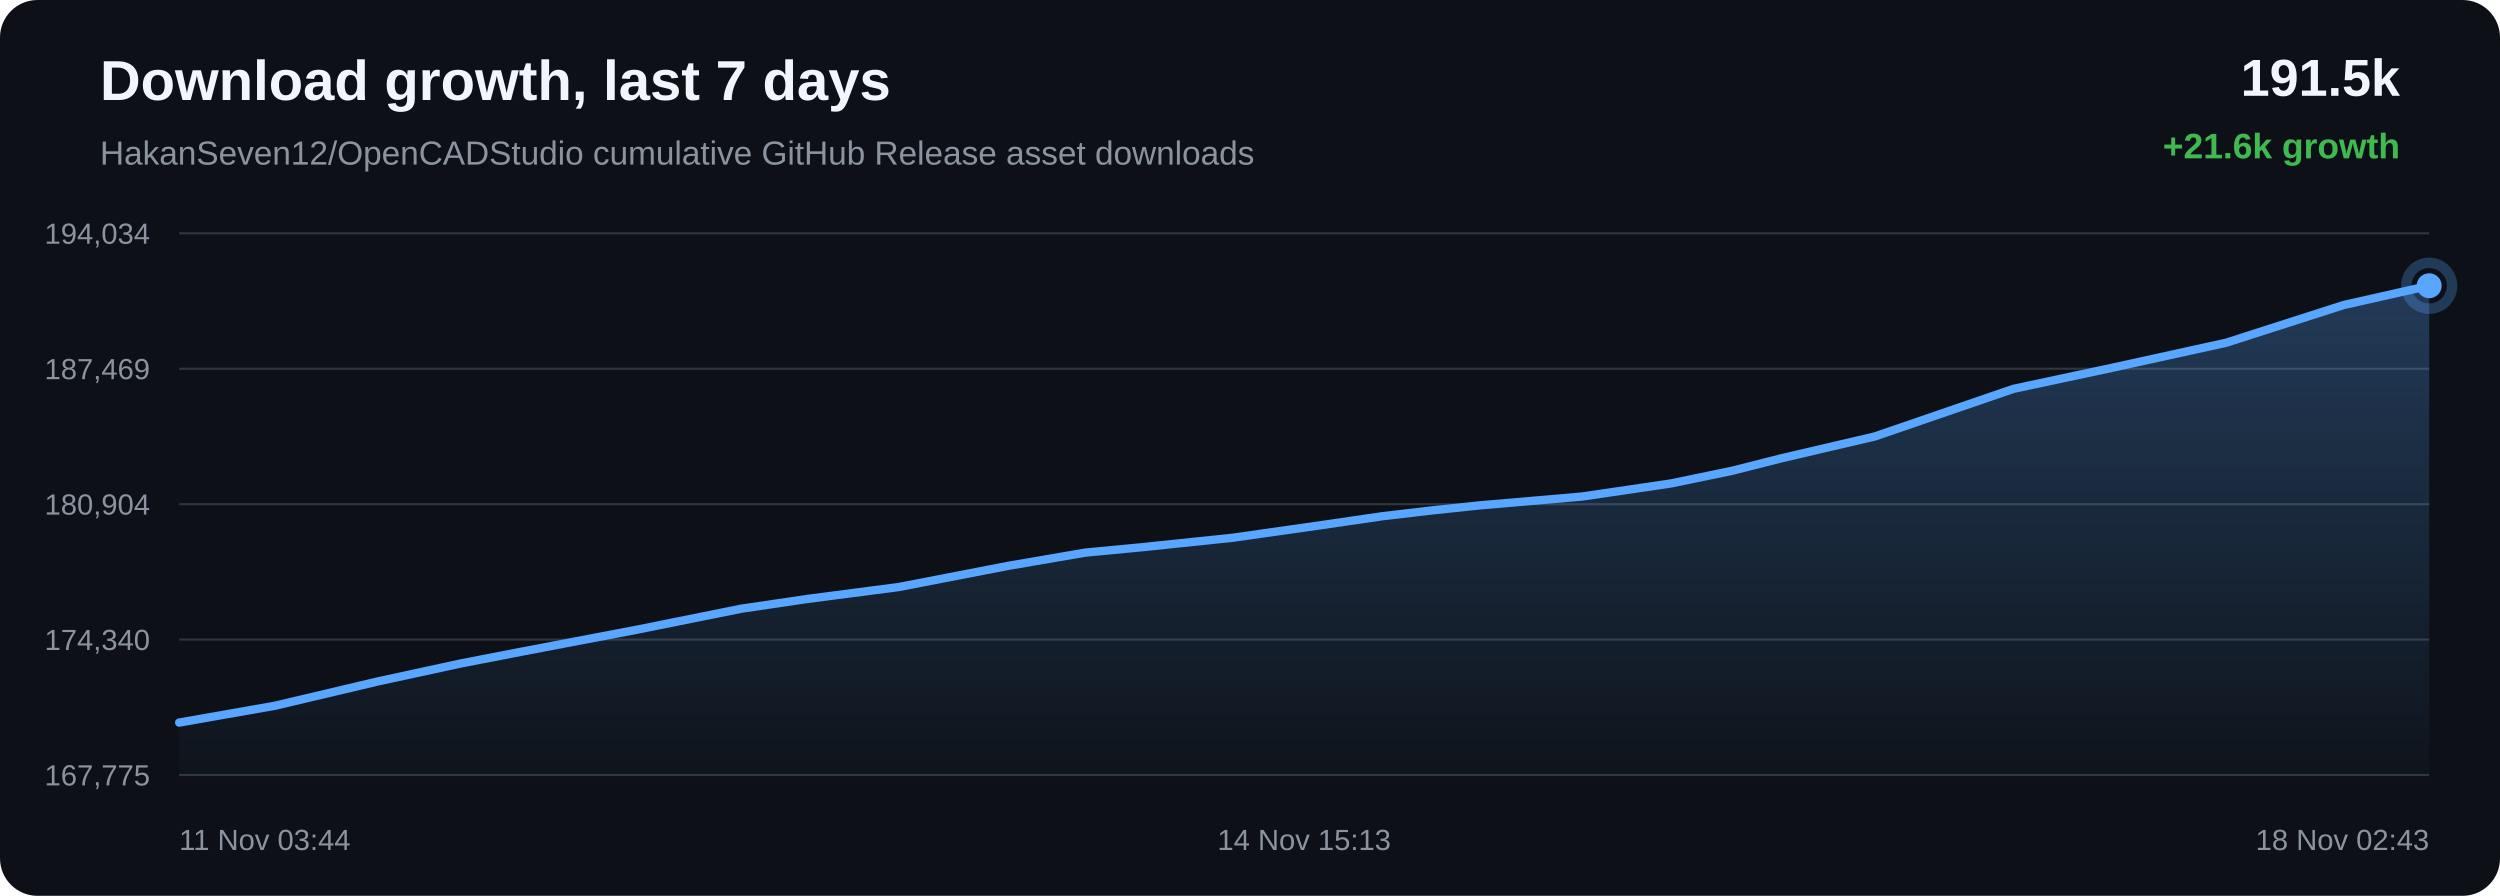
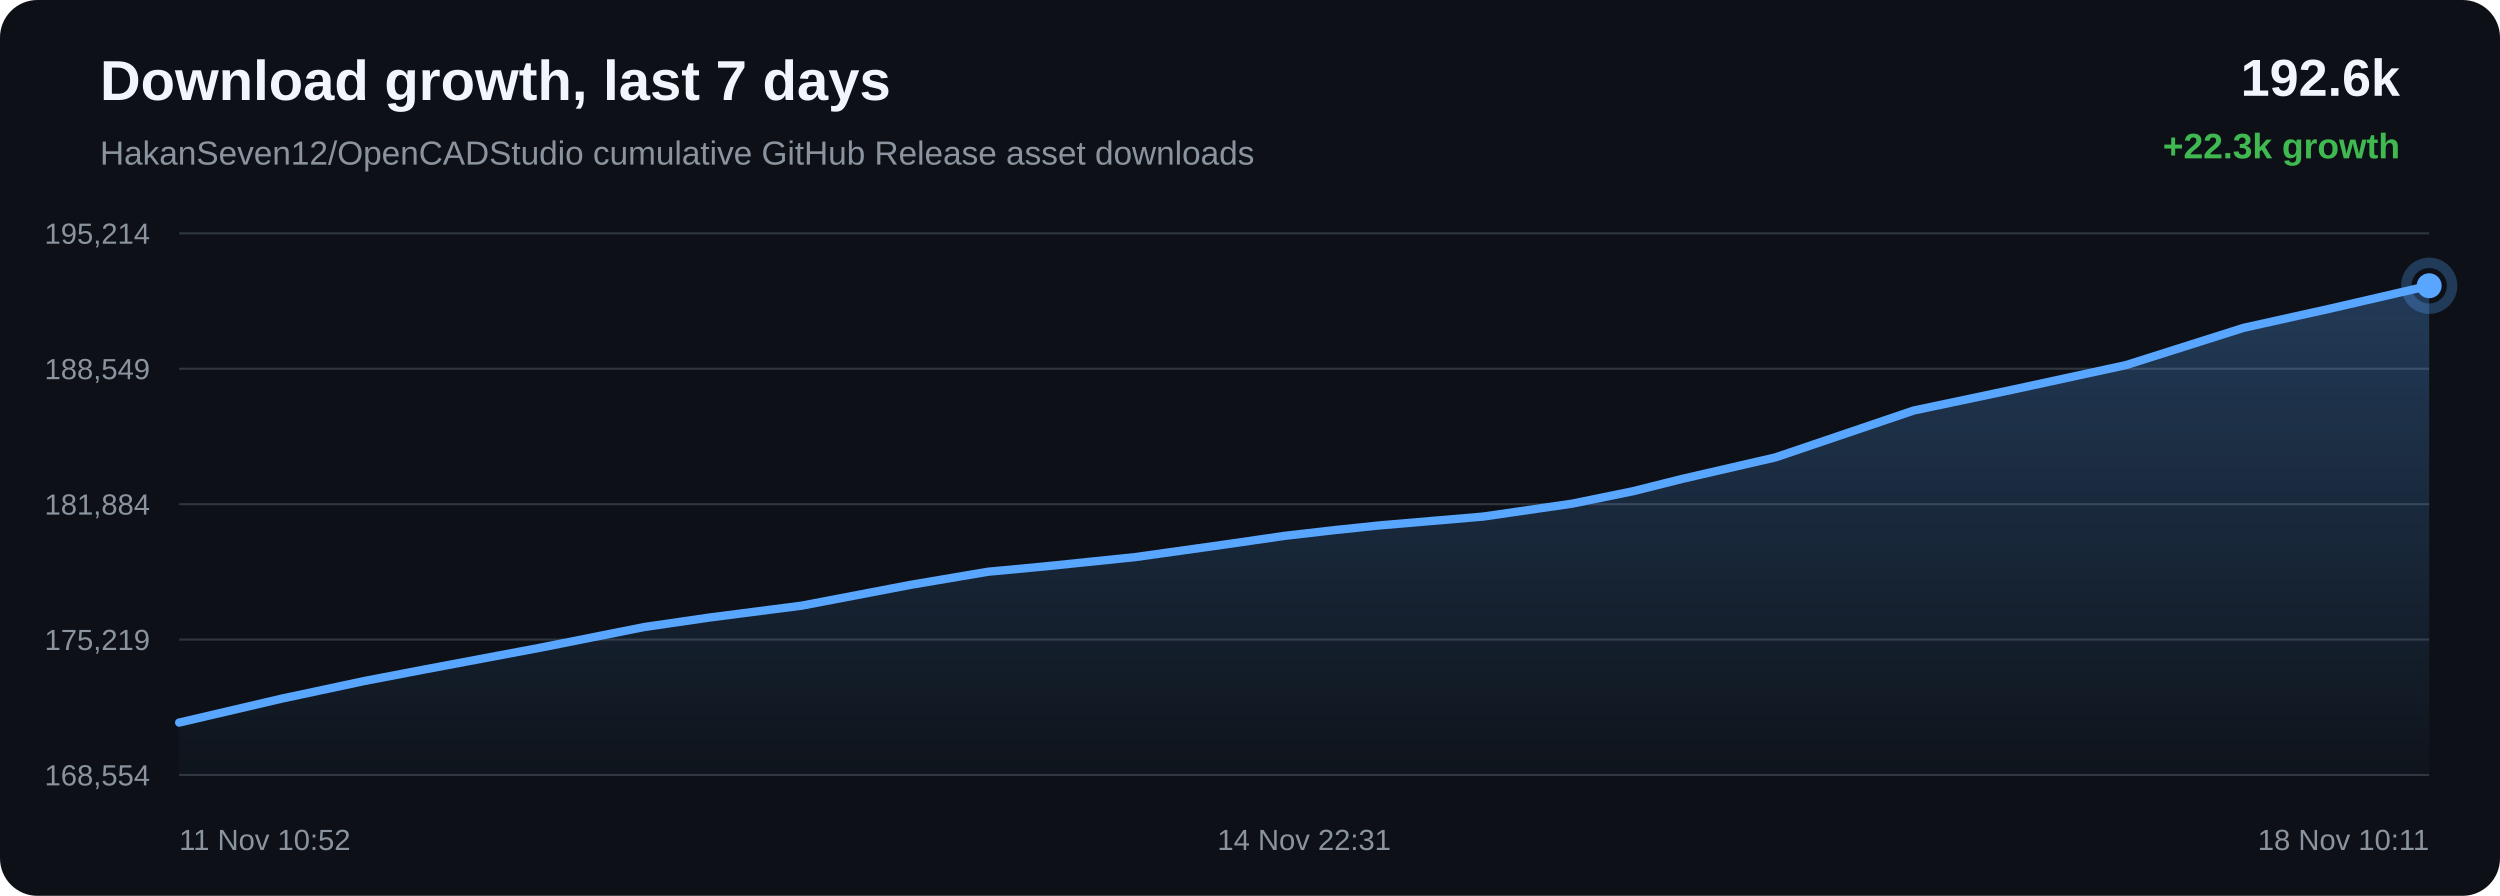
<svg xmlns="http://www.w3.org/2000/svg" width="1200" height="430" viewBox="0 0 1200 430">
  <defs>
    <linearGradient id="area" x1="0" x2="0" y1="0" y2="1">
      <stop offset="0%" stop-color="#58a6ff" stop-opacity="0.28" />
      <stop offset="100%" stop-color="#58a6ff" stop-opacity="0.02" />
    </linearGradient>
  </defs>
  <rect width="100%" height="100%" rx="18" fill="#0d1117" />
  <text x="48" y="48" fill="#f0f6fc" font-family="Arial, sans-serif" font-size="27" font-weight="700">Download growth, last 7 days</text>
  <text x="48" y="79" fill="#8b949e" font-family="Arial, sans-serif" font-size="16">HakanSeven12/OpenCADStudio cumulative GitHub Release asset downloads</text>
-   <text x="1152" y="46" text-anchor="end" fill="#f0f6fc" font-family="Arial, sans-serif" font-size="25" font-weight="700">191.5k</text>
-   <text x="1152" y="76" text-anchor="end" fill="#3fb950" font-family="Arial, sans-serif" font-size="17" font-weight="700">+21.6k growth</text>
+   <text x="1152" y="46" text-anchor="end" fill="#f0f6fc" font-family="Arial, sans-serif" font-size="25" font-weight="700">192.6k</text>
+   <text x="1152" y="76" text-anchor="end" fill="#3fb950" font-family="Arial, sans-serif" font-size="17" font-weight="700">+22.3k growth</text>
  <line x1="86" y1="112.00" x2="1166" y2="112.00" stroke="#30363d" stroke-width="1" />
  <line x1="86" y1="177.00" x2="1166" y2="177.00" stroke="#30363d" stroke-width="1" />
  <line x1="86" y1="242.00" x2="1166" y2="242.00" stroke="#30363d" stroke-width="1" />
  <line x1="86" y1="307.00" x2="1166" y2="307.00" stroke="#30363d" stroke-width="1" />
  <line x1="86" y1="372.00" x2="1166" y2="372.00" stroke="#30363d" stroke-width="1" />
-   <text x="72" y="117.00" text-anchor="end" fill="#8b949e" font-family="Arial, sans-serif" font-size="14">194,034</text>
-   <text x="72" y="182.00" text-anchor="end" fill="#8b949e" font-family="Arial, sans-serif" font-size="14">187,469</text>
-   <text x="72" y="247.00" text-anchor="end" fill="#8b949e" font-family="Arial, sans-serif" font-size="14">180,904</text>
-   <text x="72" y="312.00" text-anchor="end" fill="#8b949e" font-family="Arial, sans-serif" font-size="14">174,340</text>
-   <text x="72" y="377.00" text-anchor="end" fill="#8b949e" font-family="Arial, sans-serif" font-size="14">167,775</text>
-   <path d="M 86.00 346.84 L 132.06 338.74 L 181.36 327.08 L 221.09 318.48 L 250.63 312.75 L 305.59 302.28 L 355.79 292.18 L 387.37 287.51 L 431.50 281.76 L 483.96 271.60 L 521.00 265.24 L 547.99 262.68 L 591.78 258.11 L 634.46 252.04 L 663.64 247.77 L 688.05 244.92 L 709.83 242.62 L 759.35 238.34 L 802.12 232.04 L 831.34 225.99 L 855.10 219.96 L 899.87 209.51 L 966.40 186.66 L 1013.57 176.59 L 1068.55 164.51 L 1125.03 146.38 L 1166.00 137.16 L 1166.00 372.00 L 86.00 372.00 Z" fill="url(#area)" />
-   <path d="M 86.00 346.84 L 132.06 338.74 L 181.36 327.08 L 221.09 318.48 L 250.63 312.75 L 305.59 302.28 L 355.79 292.18 L 387.37 287.51 L 431.50 281.76 L 483.96 271.60 L 521.00 265.24 L 547.99 262.68 L 591.78 258.11 L 634.46 252.04 L 663.64 247.77 L 688.05 244.92 L 709.83 242.62 L 759.35 238.34 L 802.12 232.04 L 831.34 225.99 L 855.10 219.96 L 899.87 209.51 L 966.40 186.66 L 1013.57 176.59 L 1068.55 164.51 L 1125.03 146.38 L 1166.00 137.16" fill="none" stroke="#58a6ff" stroke-width="4" stroke-linecap="round" stroke-linejoin="round" />
+   <text x="72" y="117.00" text-anchor="end" fill="#8b949e" font-family="Arial, sans-serif" font-size="14">195,214</text>
+   <text x="72" y="182.00" text-anchor="end" fill="#8b949e" font-family="Arial, sans-serif" font-size="14">188,549</text>
+   <text x="72" y="247.00" text-anchor="end" fill="#8b949e" font-family="Arial, sans-serif" font-size="14">181,884</text>
+   <text x="72" y="312.00" text-anchor="end" fill="#8b949e" font-family="Arial, sans-serif" font-size="14">175,219</text>
+   <text x="72" y="377.00" text-anchor="end" fill="#8b949e" font-family="Arial, sans-serif" font-size="14">168,554</text>
+   <path d="M 86.00 346.84 L 135.20 335.35 L 174.84 326.89 L 204.32 321.24 L 259.16 310.93 L 309.26 300.97 L 340.78 296.38 L 384.81 290.71 L 437.16 280.71 L 474.12 274.45 L 501.05 271.92 L 544.76 267.42 L 587.35 261.45 L 616.47 257.23 L 640.82 254.42 L 662.55 252.16 L 711.97 247.95 L 754.65 241.75 L 783.81 235.79 L 807.52 229.85 L 852.20 219.55 L 918.59 197.04 L 965.67 187.12 L 1020.53 175.23 L 1076.89 157.37 L 1117.77 148.29 L 1166.00 137.16 L 1166.00 372.00 L 86.00 372.00 Z" fill="url(#area)" />
+   <path d="M 86.00 346.84 L 135.20 335.35 L 174.84 326.89 L 204.32 321.24 L 259.16 310.93 L 309.26 300.97 L 340.78 296.38 L 384.81 290.71 L 437.16 280.71 L 474.12 274.45 L 501.05 271.92 L 544.76 267.42 L 587.35 261.45 L 616.47 257.23 L 640.82 254.42 L 662.55 252.16 L 711.97 247.95 L 754.65 241.75 L 783.81 235.79 L 807.52 229.85 L 852.20 219.55 L 918.59 197.04 L 965.67 187.12 L 1020.53 175.23 L 1076.89 157.37 L 1117.77 148.29 L 1166.00 137.16" fill="none" stroke="#58a6ff" stroke-width="4" stroke-linecap="round" stroke-linejoin="round" />
  <circle cx="1166.00" cy="137.16" r="6" fill="#58a6ff" />
  <circle cx="1166.00" cy="137.16" r="11" fill="none" stroke="#58a6ff" stroke-opacity="0.28" stroke-width="5" />
-   <text x="86.00" y="408" text-anchor="start" fill="#8b949e" font-family="Arial, sans-serif" font-size="14">11 Nov 03:44</text>
-   <text x="626.00" y="408" text-anchor="middle" fill="#8b949e" font-family="Arial, sans-serif" font-size="14">14 Nov 15:13</text>
-   <text x="1166.00" y="408" text-anchor="end" fill="#8b949e" font-family="Arial, sans-serif" font-size="14">18 Nov 02:43</text>
+   <text x="86.00" y="408" text-anchor="start" fill="#8b949e" font-family="Arial, sans-serif" font-size="14">11 Nov 10:52</text>
+   <text x="626.00" y="408" text-anchor="middle" fill="#8b949e" font-family="Arial, sans-serif" font-size="14">14 Nov 22:31</text>
+   <text x="1166.00" y="408" text-anchor="end" fill="#8b949e" font-family="Arial, sans-serif" font-size="14">18 Nov 10:11</text>
</svg>
